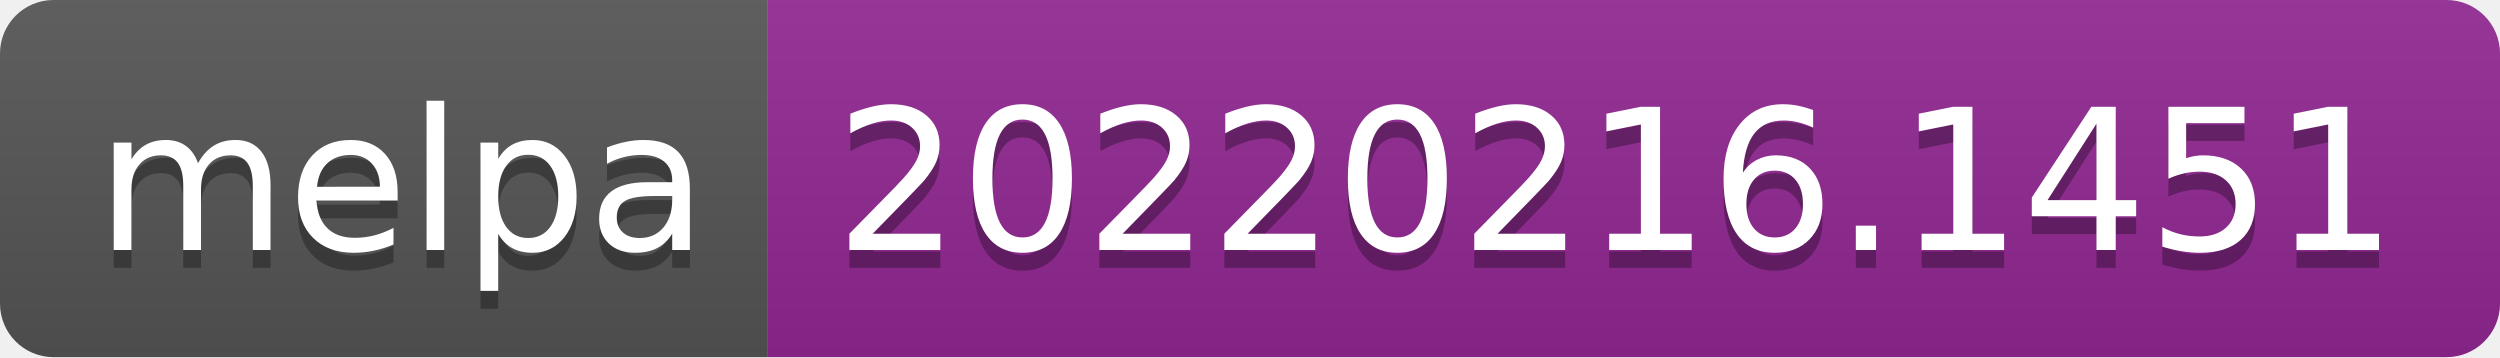
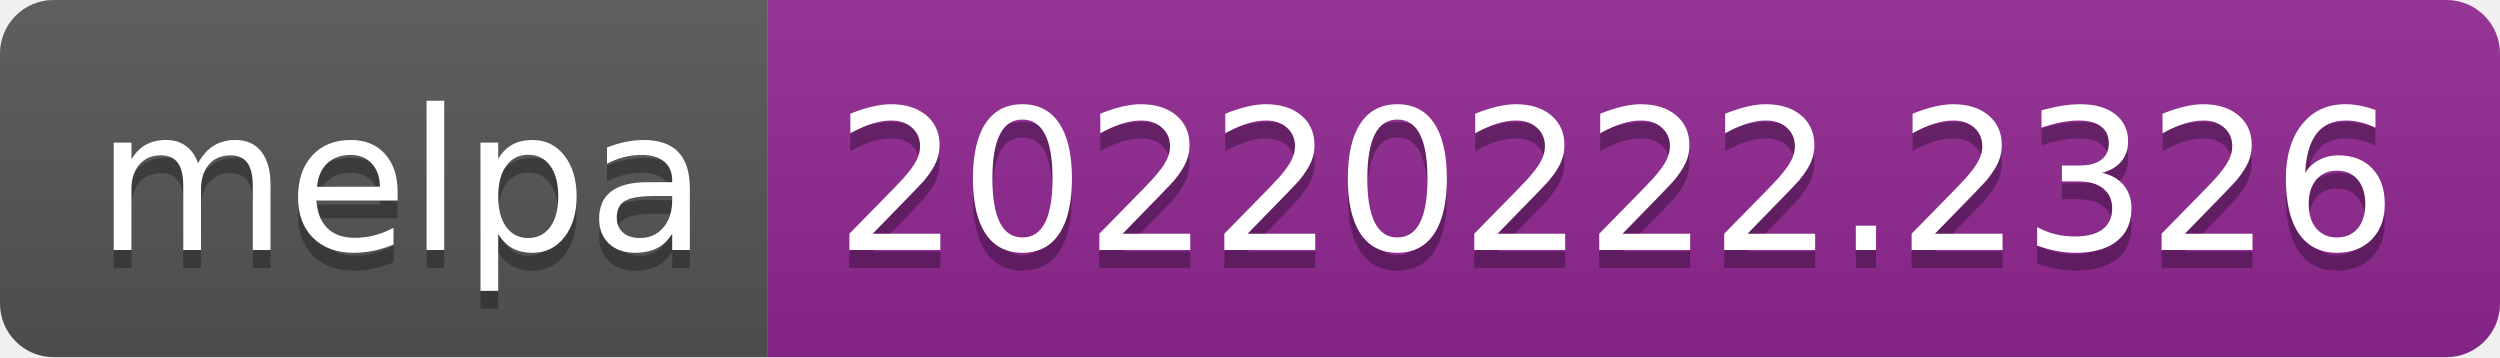
- <svg xmlns="http://www.w3.org/2000/svg" width="140" height="20" role="img" aria-label="melpa: 20220216.1451">
+ <svg xmlns="http://www.w3.org/2000/svg" width="140" height="20" role="img" aria-label="melpa: 20220222.2326">
  <linearGradient id="s" x2="0" y2="100%">
    <stop offset="0" stop-color="#bbb" stop-opacity=".1" />
    <stop offset="1" stop-opacity=".1" />
  </linearGradient>
  <clipPath id="r">
    <rect width="140" height="20" rx="3" fill="#fff" />
  </clipPath>
  <g clip-path="url(#r)">
    <rect width="43" height="20" fill="#555" />
    <rect x="43" width="97" height="20" fill="#922793" />
    <rect width="140" height="20" fill="url(#s)" />
  </g>
  <g fill="#fff" text-anchor="middle" font-family="Verdana,Geneva,DejaVu Sans,sans-serif" text-rendering="geometricPrecision" font-size="110">
    <text aria-hidden="true" x="225" y="150" fill="#010101" fill-opacity=".3" transform="scale(.1)" textLength="330">melpa</text>
    <text x="225" y="140" transform="scale(.1)" fill="#fff" textLength="330">melpa</text>
-     <text aria-hidden="true" x="905" y="150" fill="#010101" fill-opacity=".3" transform="scale(.1)" textLength="870">20220216.1451</text>
-     <text x="905" y="140" transform="scale(.1)" fill="#fff" textLength="870">20220216.1451</text>
+     <text aria-hidden="true" x="905" y="150" fill="#010101" fill-opacity=".3" transform="scale(.1)" textLength="870">20220222.2326</text>
+     <text x="905" y="140" transform="scale(.1)" fill="#fff" textLength="870">20220222.2326</text>
  </g>
</svg>
